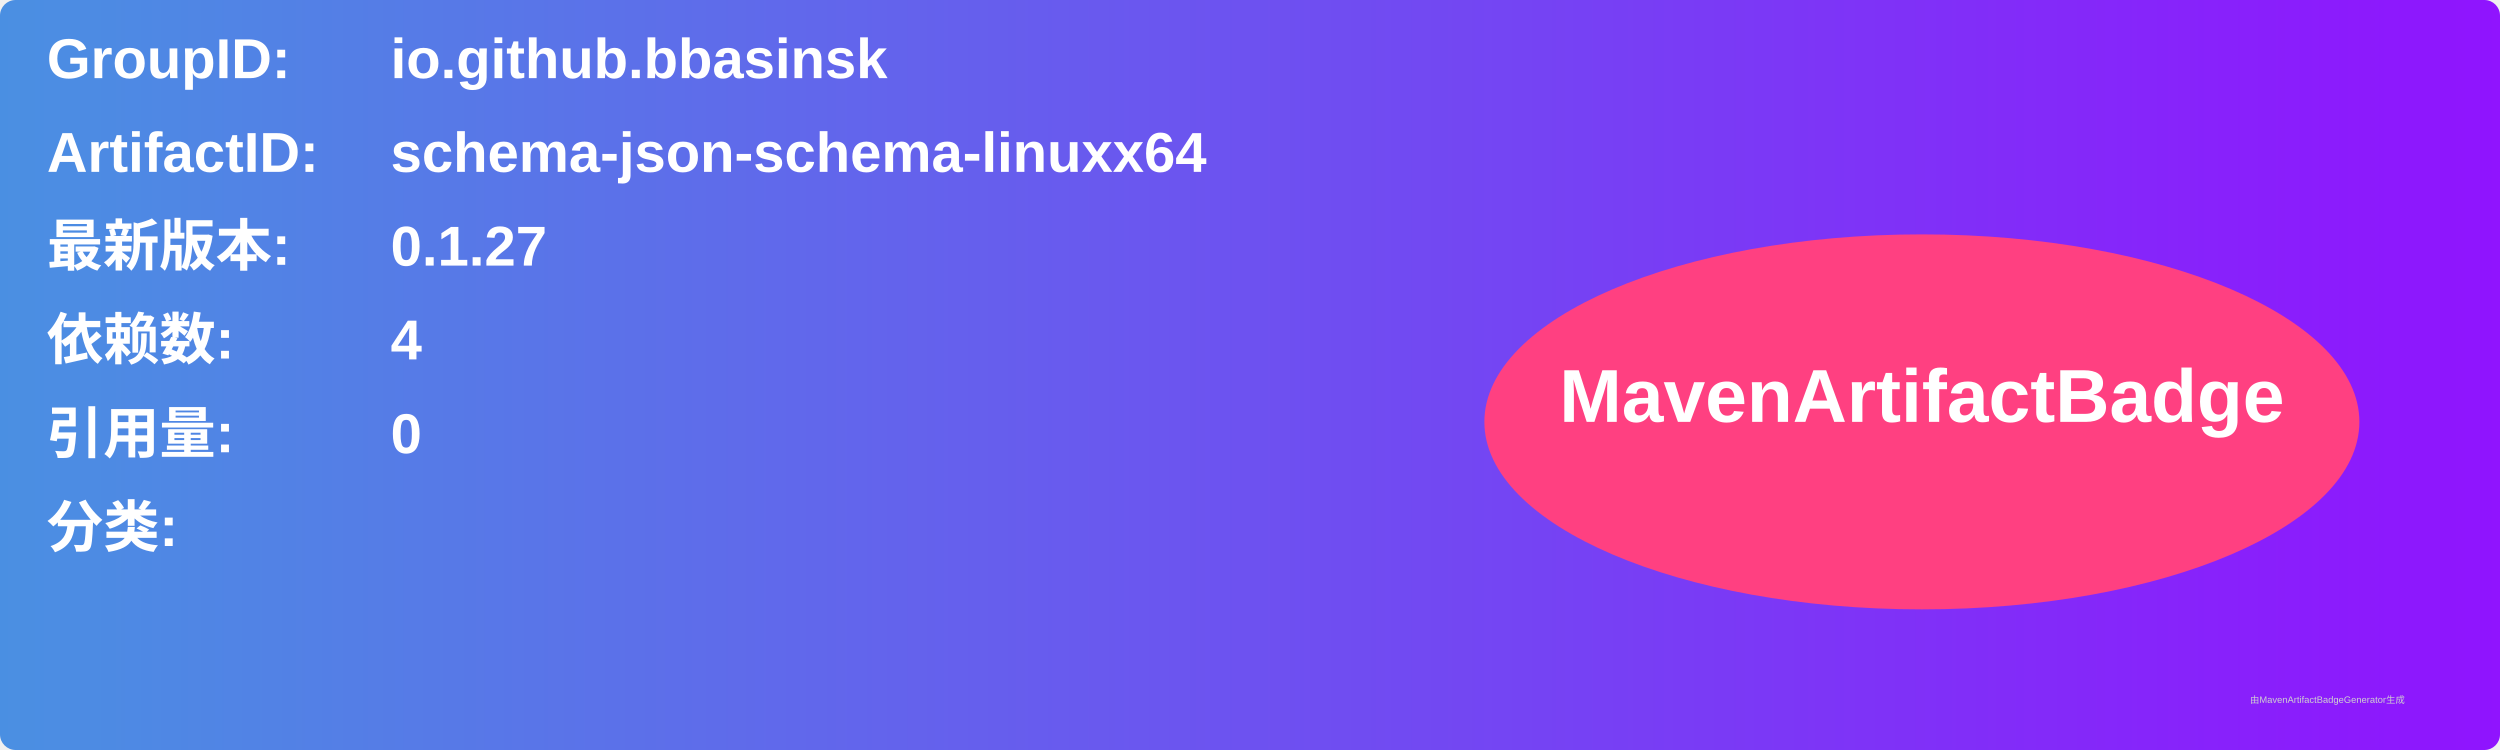
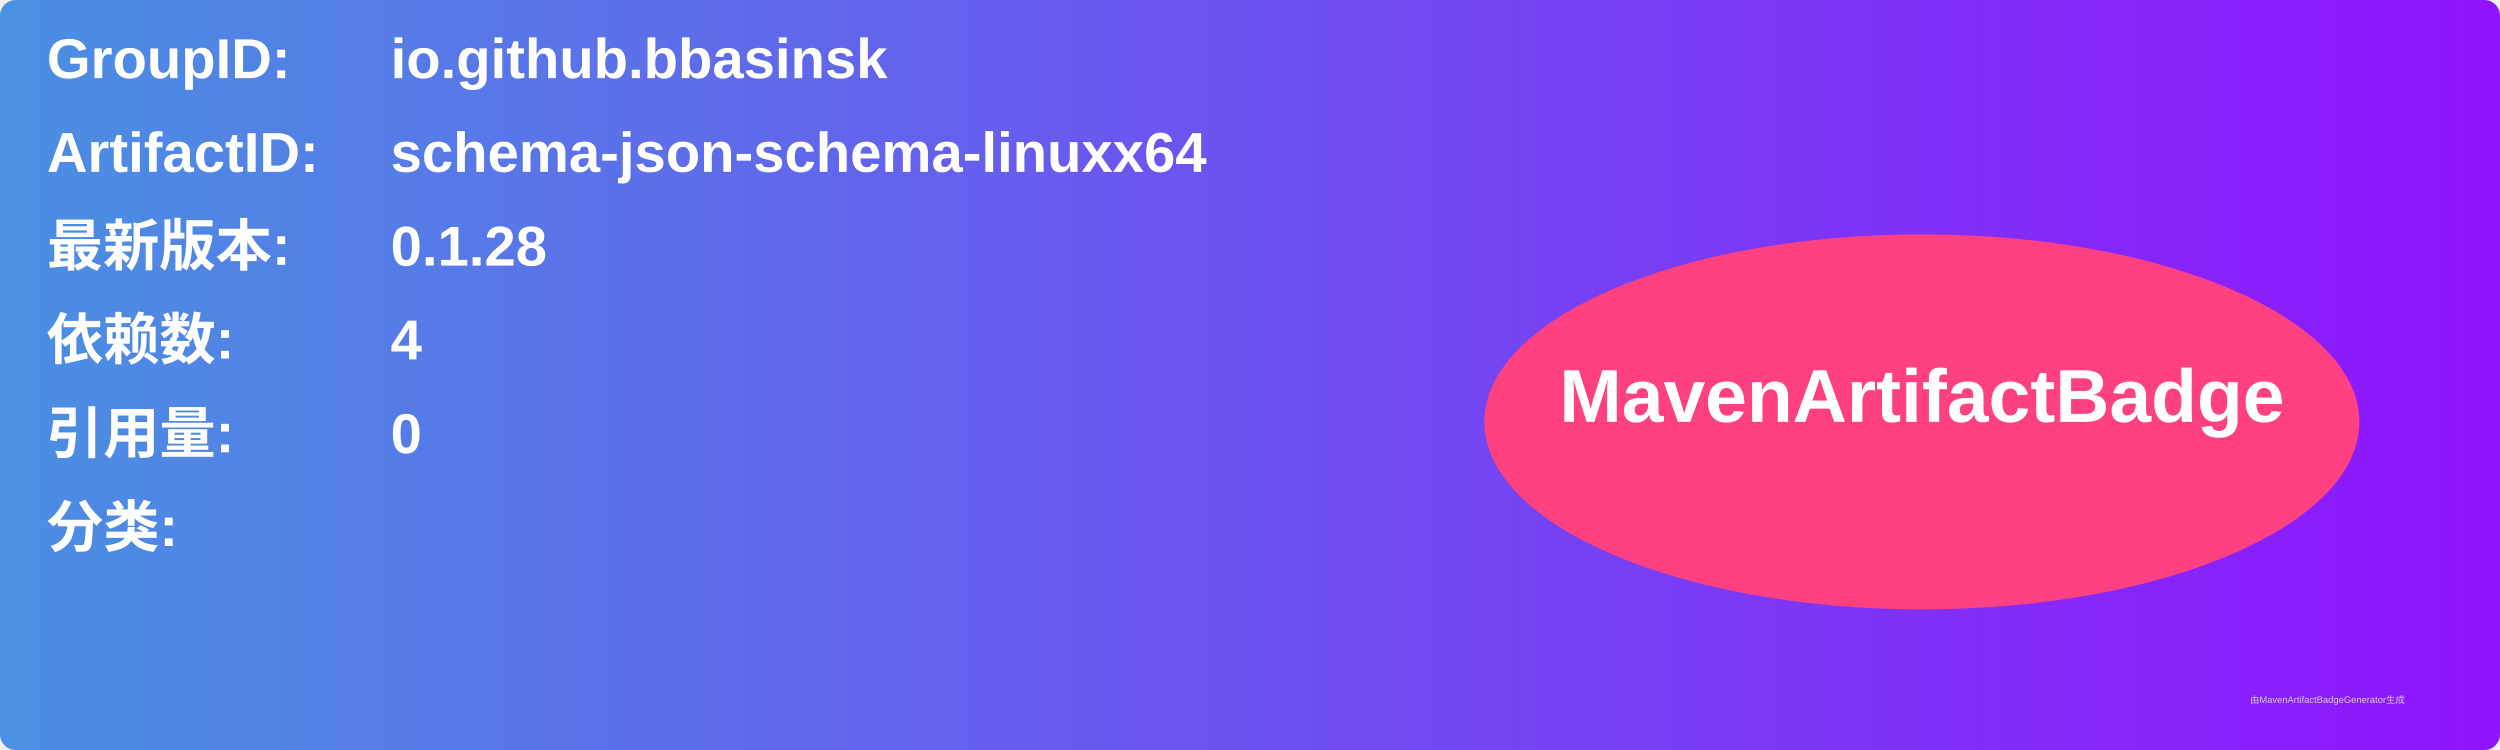
<svg xmlns="http://www.w3.org/2000/svg" width="800" height="240" viewBox="0 0 800 240">
  <linearGradient id="grad" x1="0%" y1="0%" x2="100%" y2="0%">
    <stop offset="0%" stop-color="#4a90e2" />
    <stop offset="100%" stop-color="#9013fe" />
  </linearGradient>
  <rect width="100%" height="100%" rx="5" ry="5" fill="url(#grad)" />
  <g transform="translate(15, 15)">
    <text x="0" y="10" font-family="Arial" font-size="18" fill="white" font-weight="bold" width="260">GroupID:</text>
    <text x="110" y="10" font-family="Arial" font-size="18" fill="white" font-weight="bold" width="460">io.github.bbasinsk</text>
    <text x="0" y="40" font-family="Arial" font-size="18" fill="white" font-weight="bold" width="260">ArtifactID:</text>
    <text x="110" y="40" font-family="Arial" font-size="18" fill="white" font-weight="bold" width="460">schema-json-schema-linuxx64</text>
    <text x="0" y="70" font-family="Arial" font-size="18" fill="white" font-weight="bold">最新版本:</text>
    <text x="110" y="70" font-family="Arial" font-size="18" fill="white" font-weight="bold">
-       <tspan font-weight="bold">0.1.27</tspan>
+       <tspan font-weight="bold">0.1.28</tspan>
    </text>
    <text x="0" y="100" font-family="Arial" font-size="18" fill="white" font-weight="bold">依赖数: </text>
    <text x="110" y="100" font-family="Arial" font-size="18" fill="white">
      <tspan font-weight="bold">4</tspan>
    </text>
    <text x="0" y="130" font-family="Arial" font-size="18" fill="white" font-weight="bold">引用量: </text>
    <text x="110" y="130" font-family="Arial" font-size="18" fill="white">
      <tspan font-weight="bold">0</tspan>
    </text>
    <text x="0" y="160" font-family="Arial" font-size="18" fill="white" font-weight="bold">分类:</text>
    <text x="10" y="190" font-family="Arial" font-size="10" fill="white">
      <tspan font-weight="bold" />
    </text>
    <ellipse cx="600" cy="120" rx="140" ry="60" fill="#ff4081" />
    <text x="600" y="120" text-anchor="middle" font-family="Arial" font-size="24" fill="white" font-weight="bold">MavenArtifactBadge</text>
  </g>
  <text x="720" y="225" font-family="Arial" font-size="3" fill="#d0d0d0">由MavenArtifactBadgeGenerator生成</text>
</svg>
